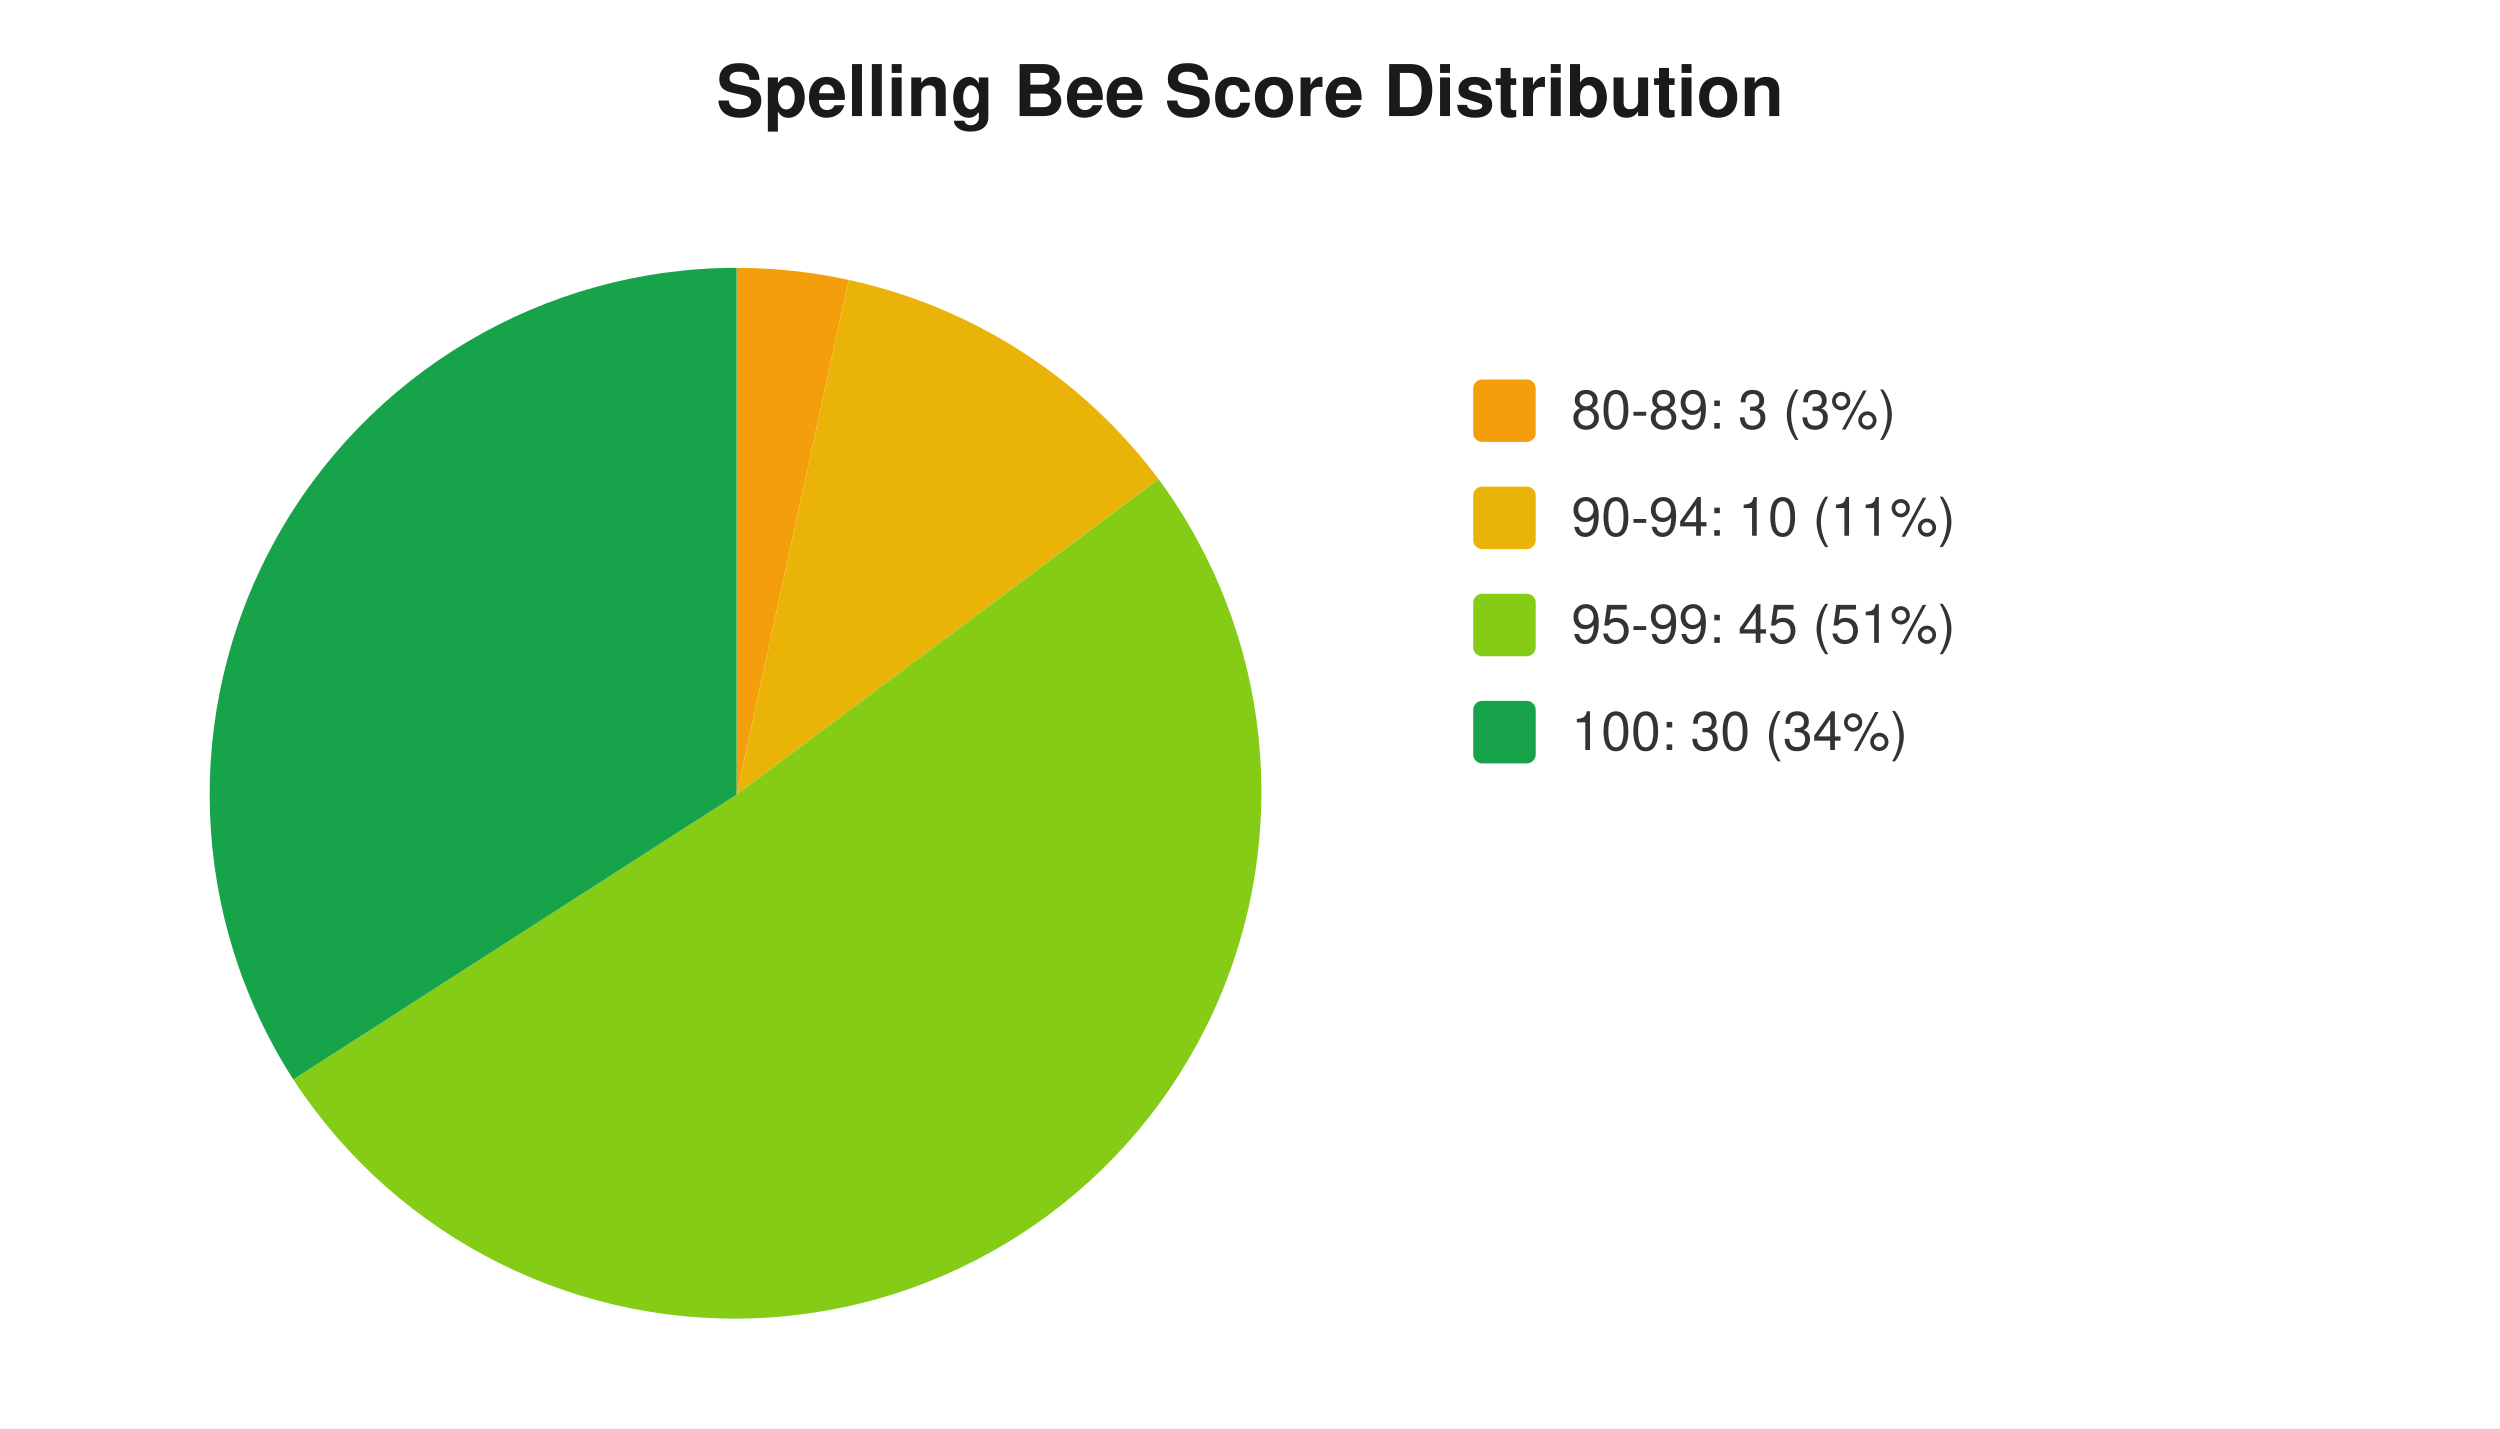
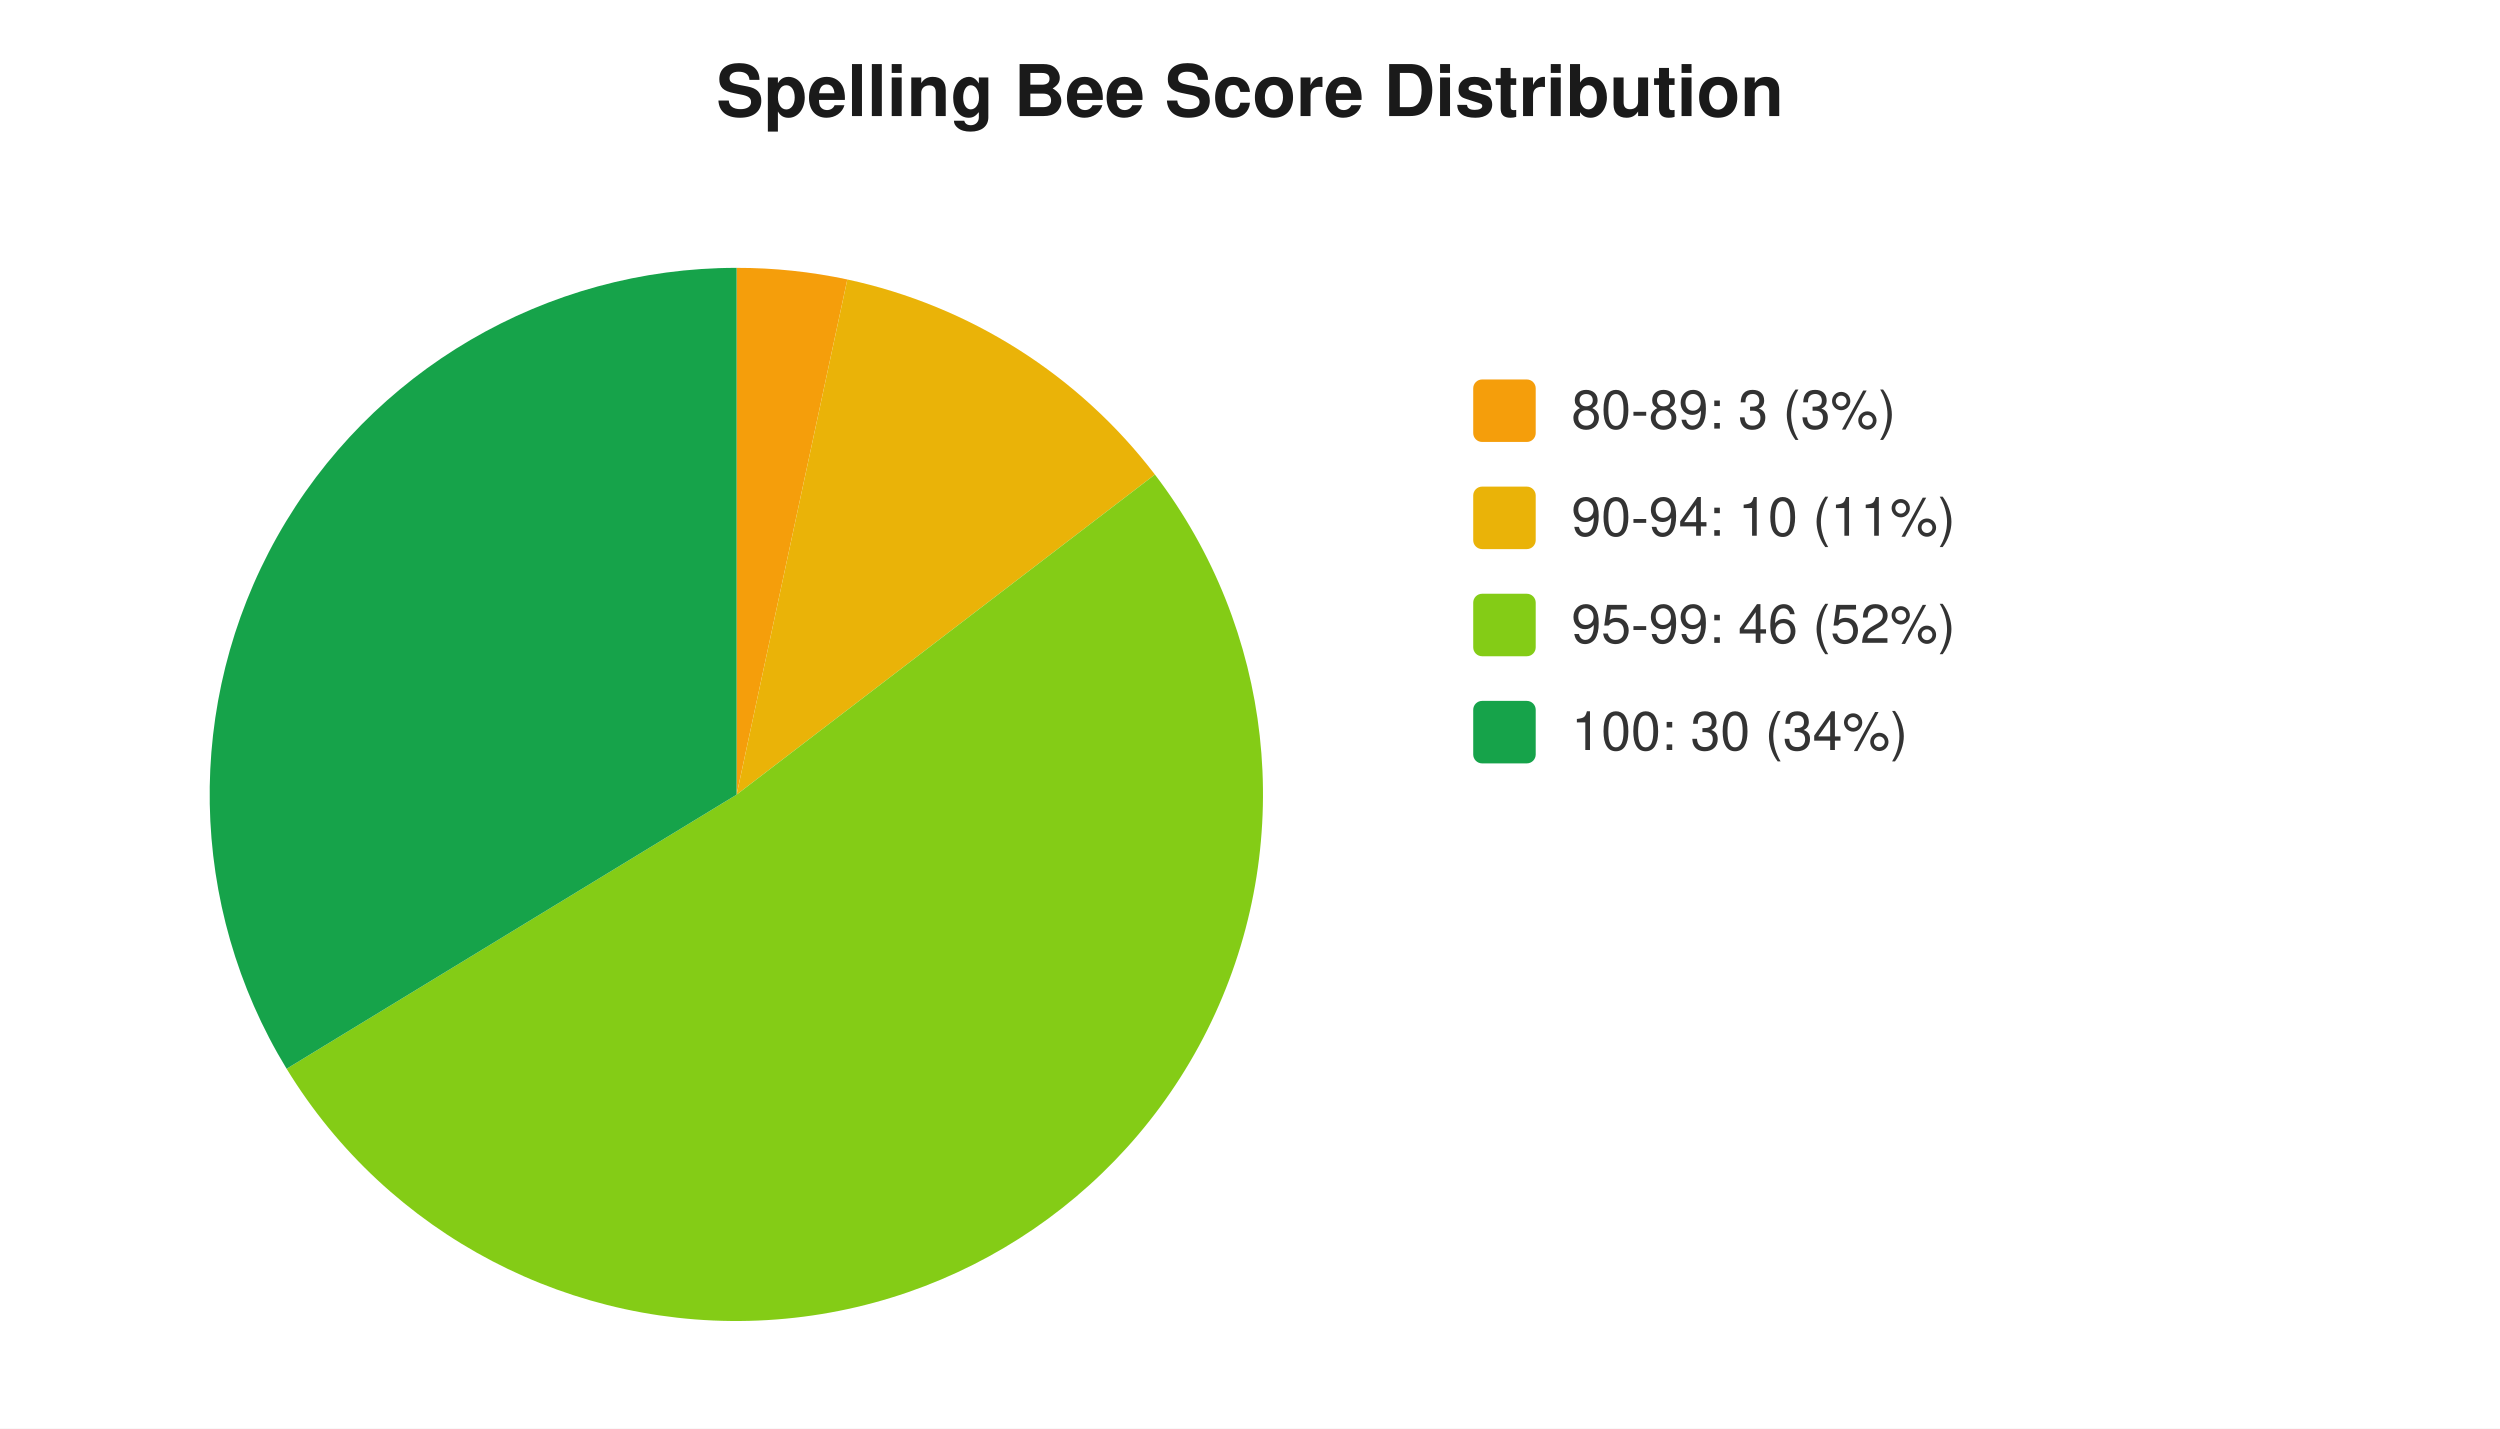
<svg xmlns="http://www.w3.org/2000/svg" width="560" height="320" viewBox="0 0 560 320" font-family="-apple-system,Segoe UI,Helvetica,Arial,sans-serif" font-size="12">
  <rect width="560" height="320" fill="#ffffff" />
  <text x="280" y="26" text-anchor="middle" font-size="16" font-weight="600" fill="#1a1a1a">Spelling Bee Score Distribution</text>
-   <path d="M 165 178 L 165.0 60.0 A 118 118 0 0 1 190.1 62.7 Z" fill="#f59e0b" />
-   <path d="M 165 178 L 190.1 62.7 A 118 118 0 0 1 259.5 107.3 Z" fill="#eab308" />
-   <path d="M 165 178 L 259.5 107.3 A 118 118 0 1 1 65.7 241.8 Z" fill="#84cc16" />
-   <path d="M 165 178 L 65.7 241.8 A 118 118 0 0 1 165.0 60.0 Z" fill="#16a34a" />
+   <path d="M 165 178 L 165.0 60.0 A 118 118 0 0 1 189.8 62.6 Z" fill="#f59e0b" />
+   <path d="M 165 178 L 189.8 62.6 A 118 118 0 0 1 258.7 106.3 Z" fill="#eab308" />
+   <path d="M 165 178 L 258.7 106.3 A 118 118 0 1 1 64.2 239.4 Z" fill="#84cc16" />
+   <path d="M 165 178 L 64.2 239.4 A 118 118 0 0 1 165.0 60.0 Z" fill="#16a34a" />
  <rect x="330" y="85" width="14" height="14" rx="2" fill="#f59e0b" />
  <text x="352" y="96" fill="#333">80-89: 3 (3%)</text>
  <rect x="330" y="109" width="14" height="14" rx="2" fill="#eab308" />
  <text x="352" y="120" fill="#333">90-94: 10 (11%)</text>
  <rect x="330" y="133" width="14" height="14" rx="2" fill="#84cc16" />
-   <text x="352" y="144" fill="#333">95-99: 45 (51%)</text>
+   <text x="352" y="144" fill="#333">95-99: 46 (52%)</text>
  <rect x="330" y="157" width="14" height="14" rx="2" fill="#16a34a" />
  <text x="352" y="168" fill="#333">100: 30 (34%)</text>
</svg>
